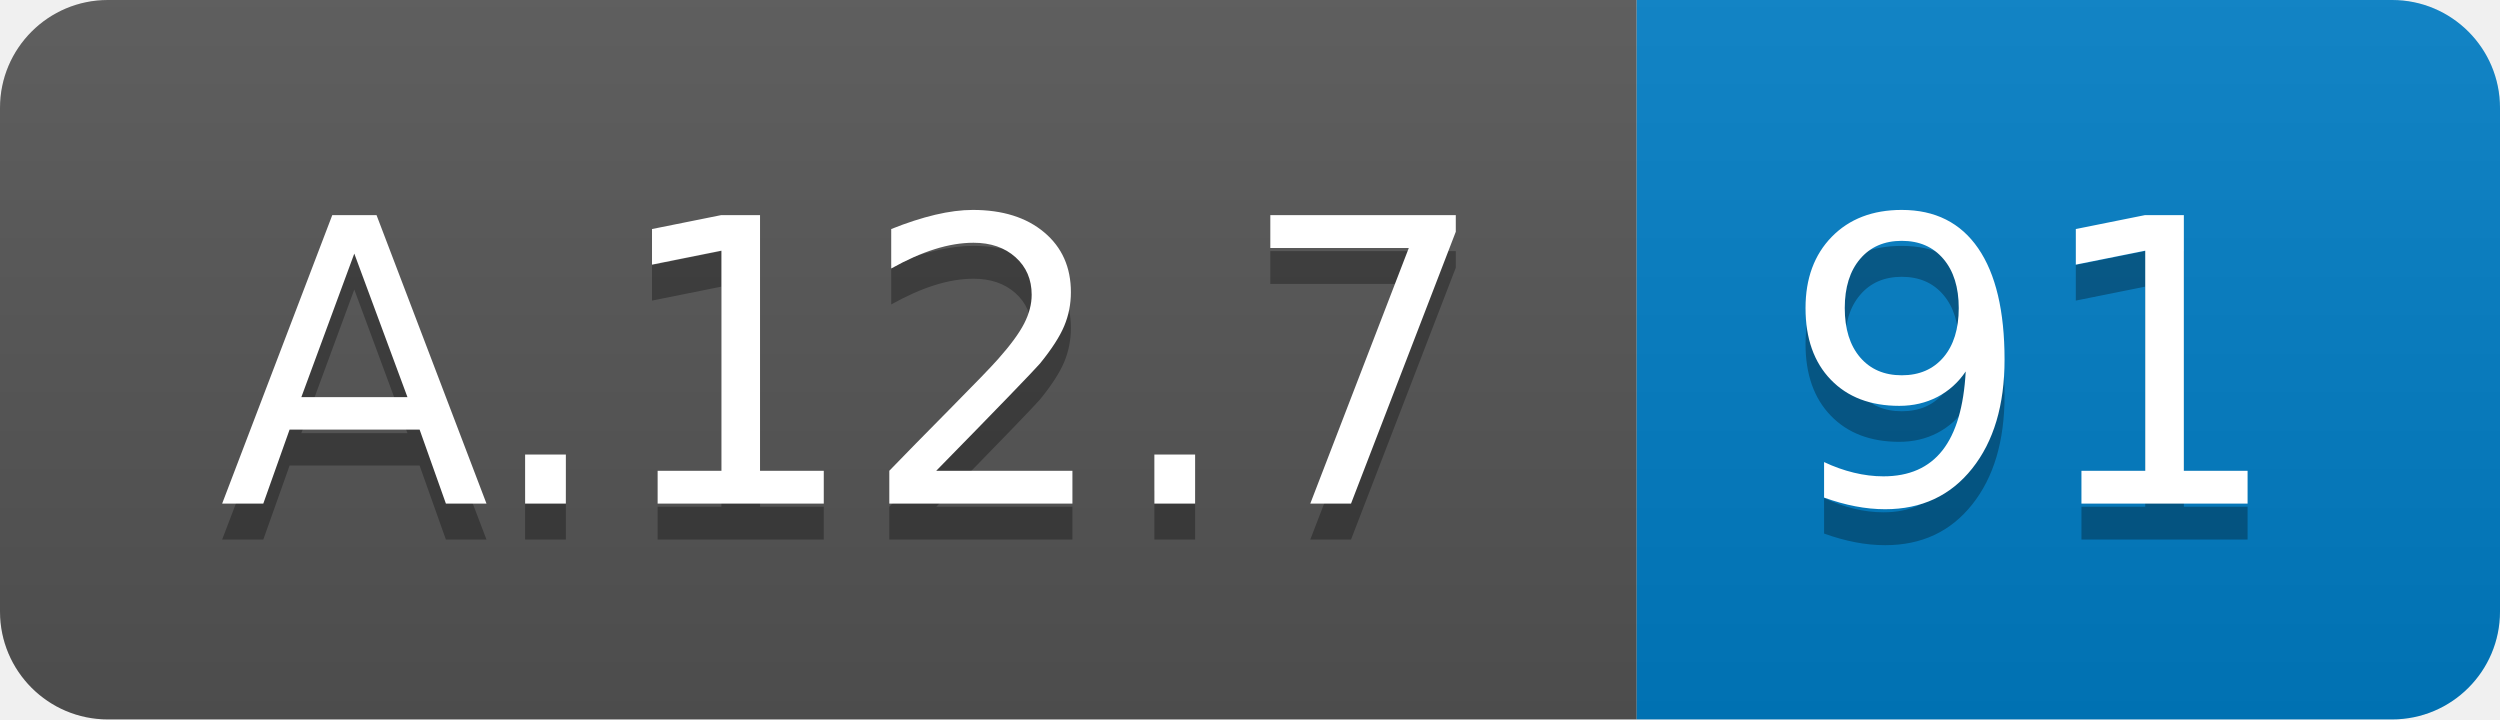
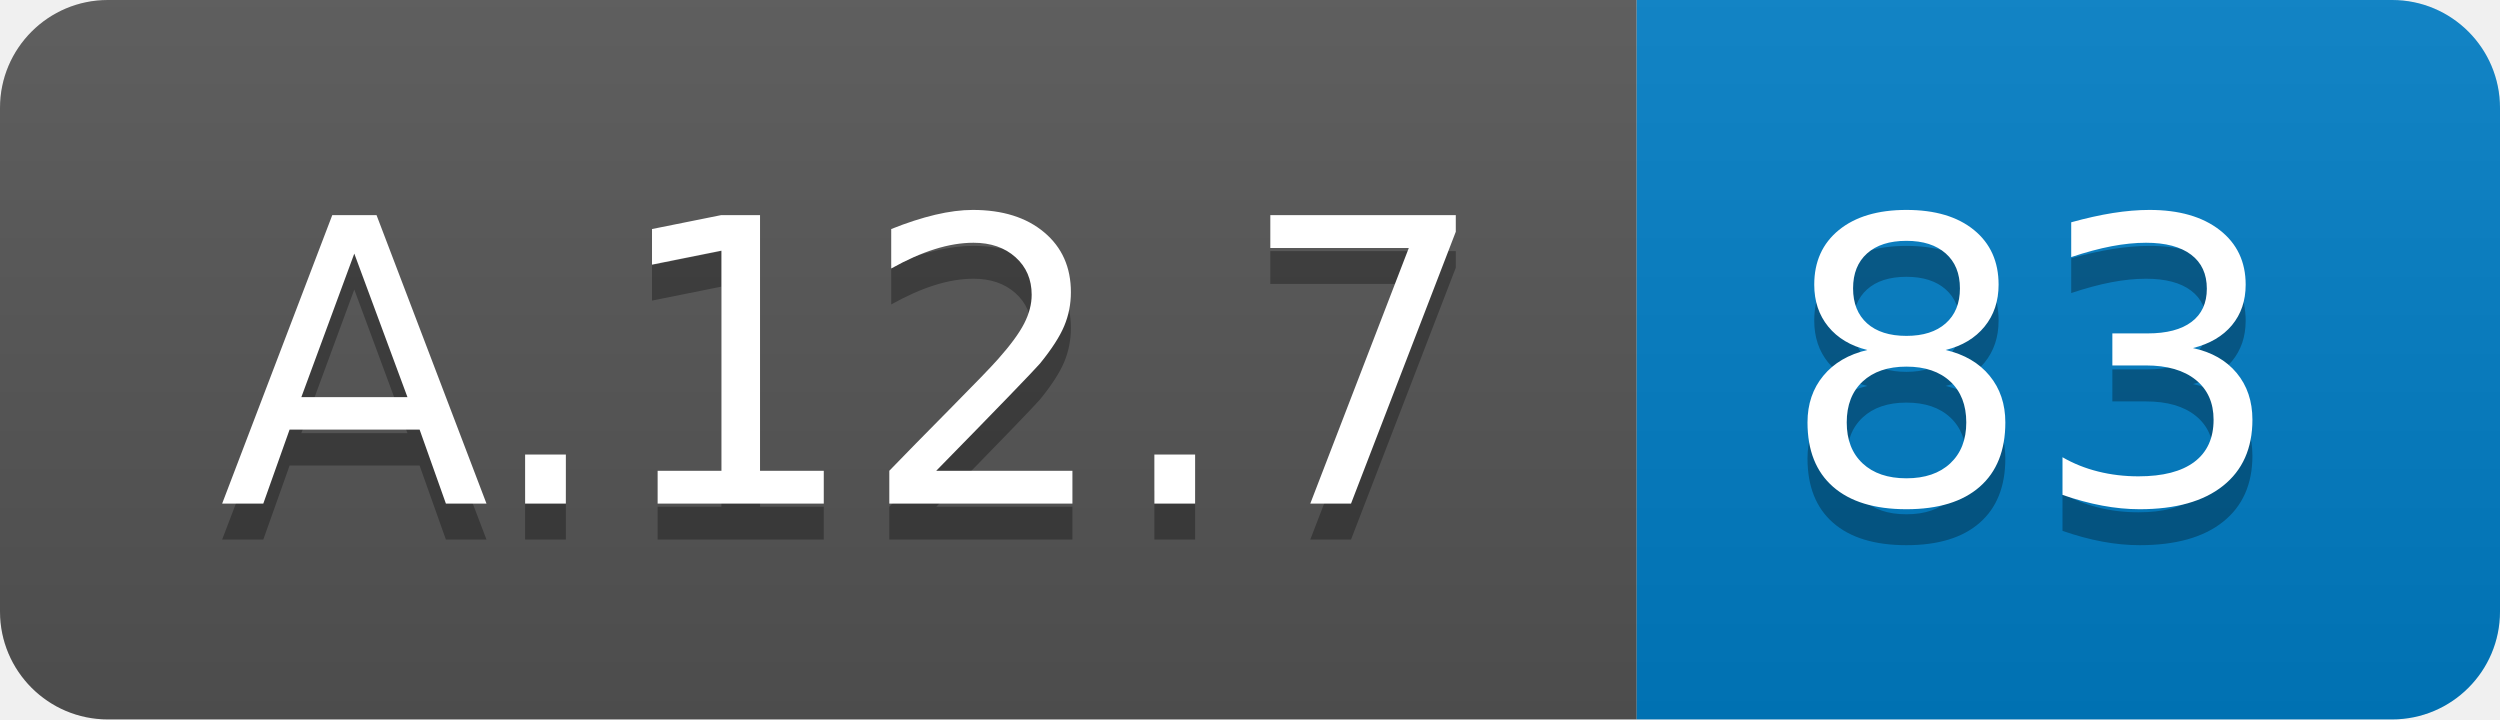
<svg xmlns="http://www.w3.org/2000/svg" width="69.5" height="20">
  <linearGradient id="smooth" x2="0" y2="100%">
    <stop offset="0" stop-color="#bbb" stop-opacity=".1" />
    <stop offset="1" stop-opacity=".1" />
  </linearGradient>
  <clipPath id="round">
    <rect width="69.5" height="20" rx="3" fill="#fff" />
  </clipPath>
  <g clip-path="url(#round)">
    <rect width="45.5" height="20" fill="#555" />
    <rect x="45.5" width="24.0" height="20" fill="#007ec6" />
    <rect width="69.5" height="20" fill="url(#smooth)" />
  </g>
  <g fill="#fff" text-anchor="middle" font-family="DejaVu Sans,Verdana,Geneva,sans-serif" font-size="110">
    <text x="237.5" y="150" fill="#010101" fill-opacity=".3" transform="scale(0.1)" textLength="355.0" lengthAdjust="spacing">A.12.7</text>
    <text x="237.5" y="140" transform="scale(0.1)" textLength="355.0" lengthAdjust="spacing">A.12.7</text>
-     <text x="565.0" y="150" fill="#010101" fill-opacity=".3" transform="scale(0.1)" textLength="140.0" lengthAdjust="spacing">91</text>
-     <text x="565.0" y="140" transform="scale(0.1)" textLength="140.0" lengthAdjust="spacing">91</text>
+     <text x="565.0" y="150" fill="#010101" fill-opacity=".3" transform="scale(0.1)" textLength="140.0" lengthAdjust="spacing">83</text>
+     <text x="565.0" y="140" transform="scale(0.1)" textLength="140.0" lengthAdjust="spacing">83</text>
  </g>
</svg>
